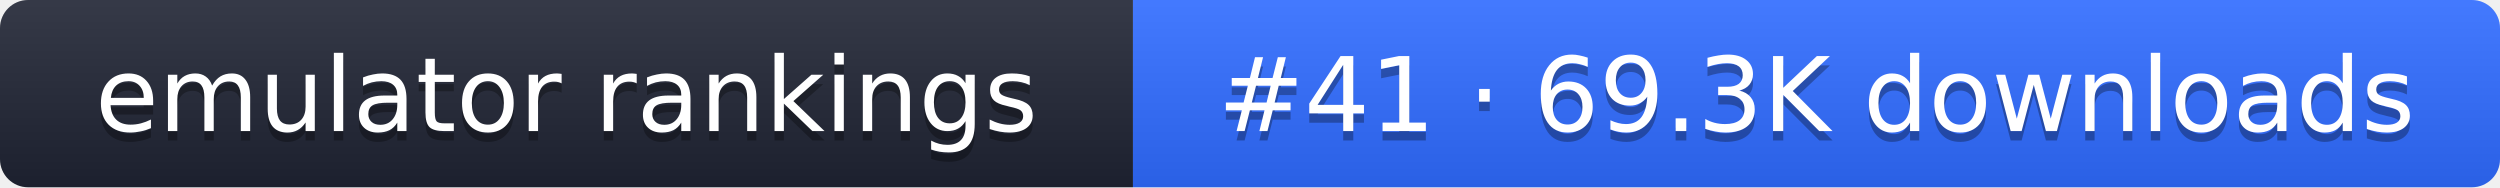
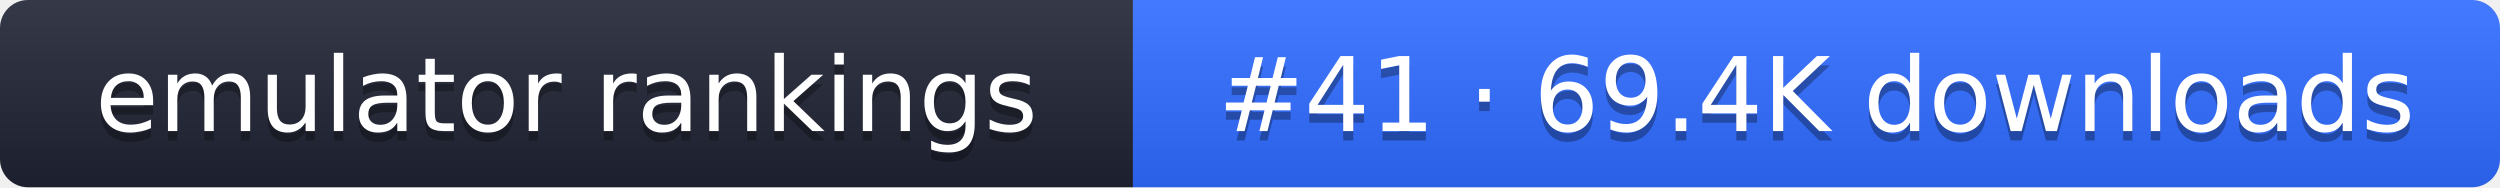
- <svg xmlns="http://www.w3.org/2000/svg" width="267" height="20" role="img" aria-label="emulator rankings: #41 · 69.3K downloads">
+ <svg xmlns="http://www.w3.org/2000/svg" width="267" height="20" role="img" aria-label="emulator rankings: #41 · 69.4K downloads">
  <linearGradient id="g" x2="0" y2="100%">
    <stop offset="0" stop-color="#fff" stop-opacity=".1" />
    <stop offset="1" stop-opacity=".1" />
  </linearGradient>
  <clipPath id="r">
    <rect width="267" height="20" rx="3" fill="#fff" />
  </clipPath>
  <g clip-path="url(#r)">
    <rect width="121" height="20" fill="#1f2433" />
    <rect x="121" width="146" height="20" fill="#2f6bff" />
    <rect width="267" height="20" fill="url(#g)" />
  </g>
  <g fill="#fff" text-anchor="middle" font-family="Verdana,DejaVu Sans,sans-serif" font-size="11">
    <text x="60.5" y="15" fill="#010101" fill-opacity=".3">emulator rankings</text>
    <text x="60.5" y="14">emulator rankings</text>
-     <text x="194" y="15" fill="#010101" fill-opacity=".3">#41 · 69.3K downloads</text>
-     <text x="194" y="14">#41 · 69.3K downloads</text>
+     <text x="194" y="15" fill="#010101" fill-opacity=".3">#41 · 69.4K downloads</text>
+     <text x="194" y="14">#41 · 69.4K downloads</text>
  </g>
</svg>
